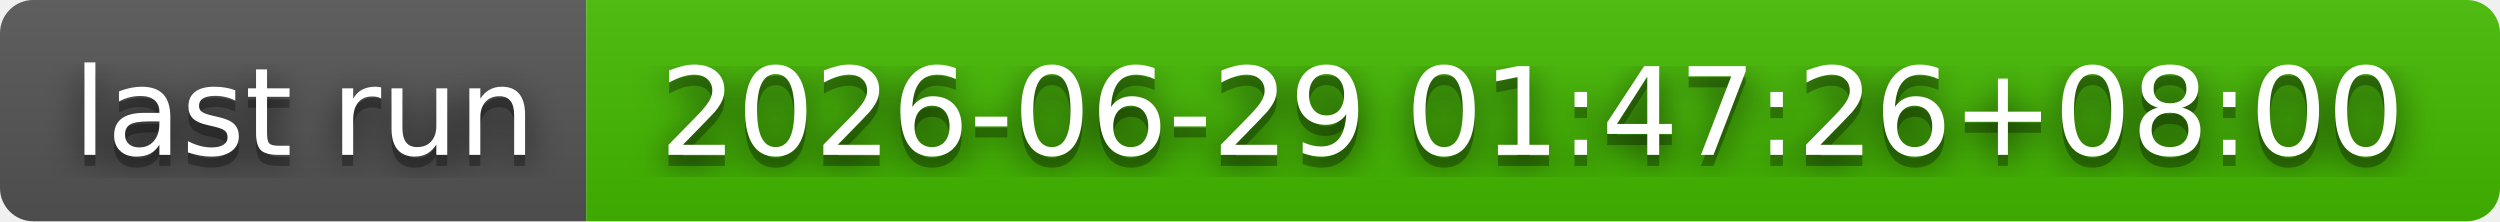
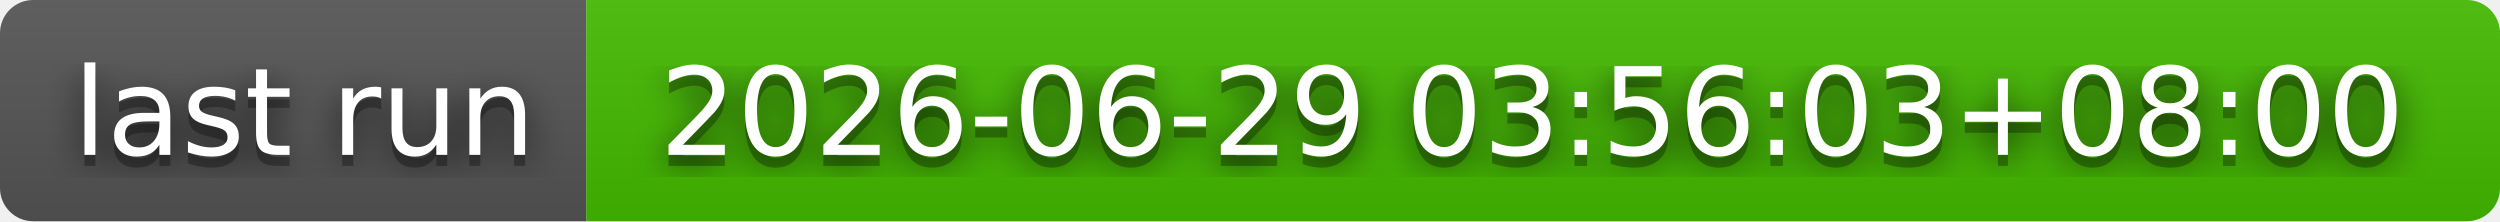
- <svg xmlns="http://www.w3.org/2000/svg" width="226" height="20" role="img" aria-label="last run: 2026-06-29 01:47:26+08:00">
+ <svg xmlns="http://www.w3.org/2000/svg" width="226" height="20" role="img" aria-label="last run: 2026-06-29 03:56:03+08:00">
  <filter id="blur">
    <feGaussianBlur stdDeviation="16" />
  </filter>
  <linearGradient id="s" x2="0" y2="100%">
    <stop offset="0" stop-color="#bbb" stop-opacity=".1" />
    <stop offset="1" stop-opacity=".1" />
  </linearGradient>
  <clipPath id="r">
    <rect width="226" height="20" rx="3" />
  </clipPath>
  <g clip-path="url(#r)">
    <rect width="53" height="20" fill="#555" />
    <rect x="53" width="173" height="20" fill="#4b0" />
    <rect width="226" height="20" fill="url(#s)" />
  </g>
  <g fill="#fff" text-anchor="middle" font-family="Verdana,Geneva,DejaVu Sans,sans-serif" text-rendering="geometricPrecision" font-size="110">
    <g transform="scale(.1)">
      <g aria-hidden="true" fill="#010101">
        <text x="275" y="150" fill-opacity=".8" filter="url(#blur)" textLength="430">last run</text>
        <text x="275" y="150" fill-opacity=".3" textLength="430">last run</text>
      </g>
      <text x="275" y="140" textLength="430">last run</text>
    </g>
    <g transform="scale(.1)">
      <g aria-hidden="true" fill="#010101">
-         <text x="1385" y="150" fill-opacity=".8" filter="url(#blur)" textLength="1630">2026-06-29 01:47:26+08:00</text>
-         <text x="1385" y="150" fill-opacity=".3" textLength="1630">2026-06-29 01:47:26+08:00</text>
+         <text x="1385" y="150" fill-opacity=".8" filter="url(#blur)" textLength="1630">2026-06-29 03:56:03+08:00</text>
+         <text x="1385" y="150" fill-opacity=".3" textLength="1630">2026-06-29 03:56:03+08:00</text>
      </g>
-       <text x="1385" y="140" textLength="1630">2026-06-29 01:47:26+08:00</text>
+       <text x="1385" y="140" textLength="1630">2026-06-29 03:56:03+08:00</text>
    </g>
  </g>
</svg>
